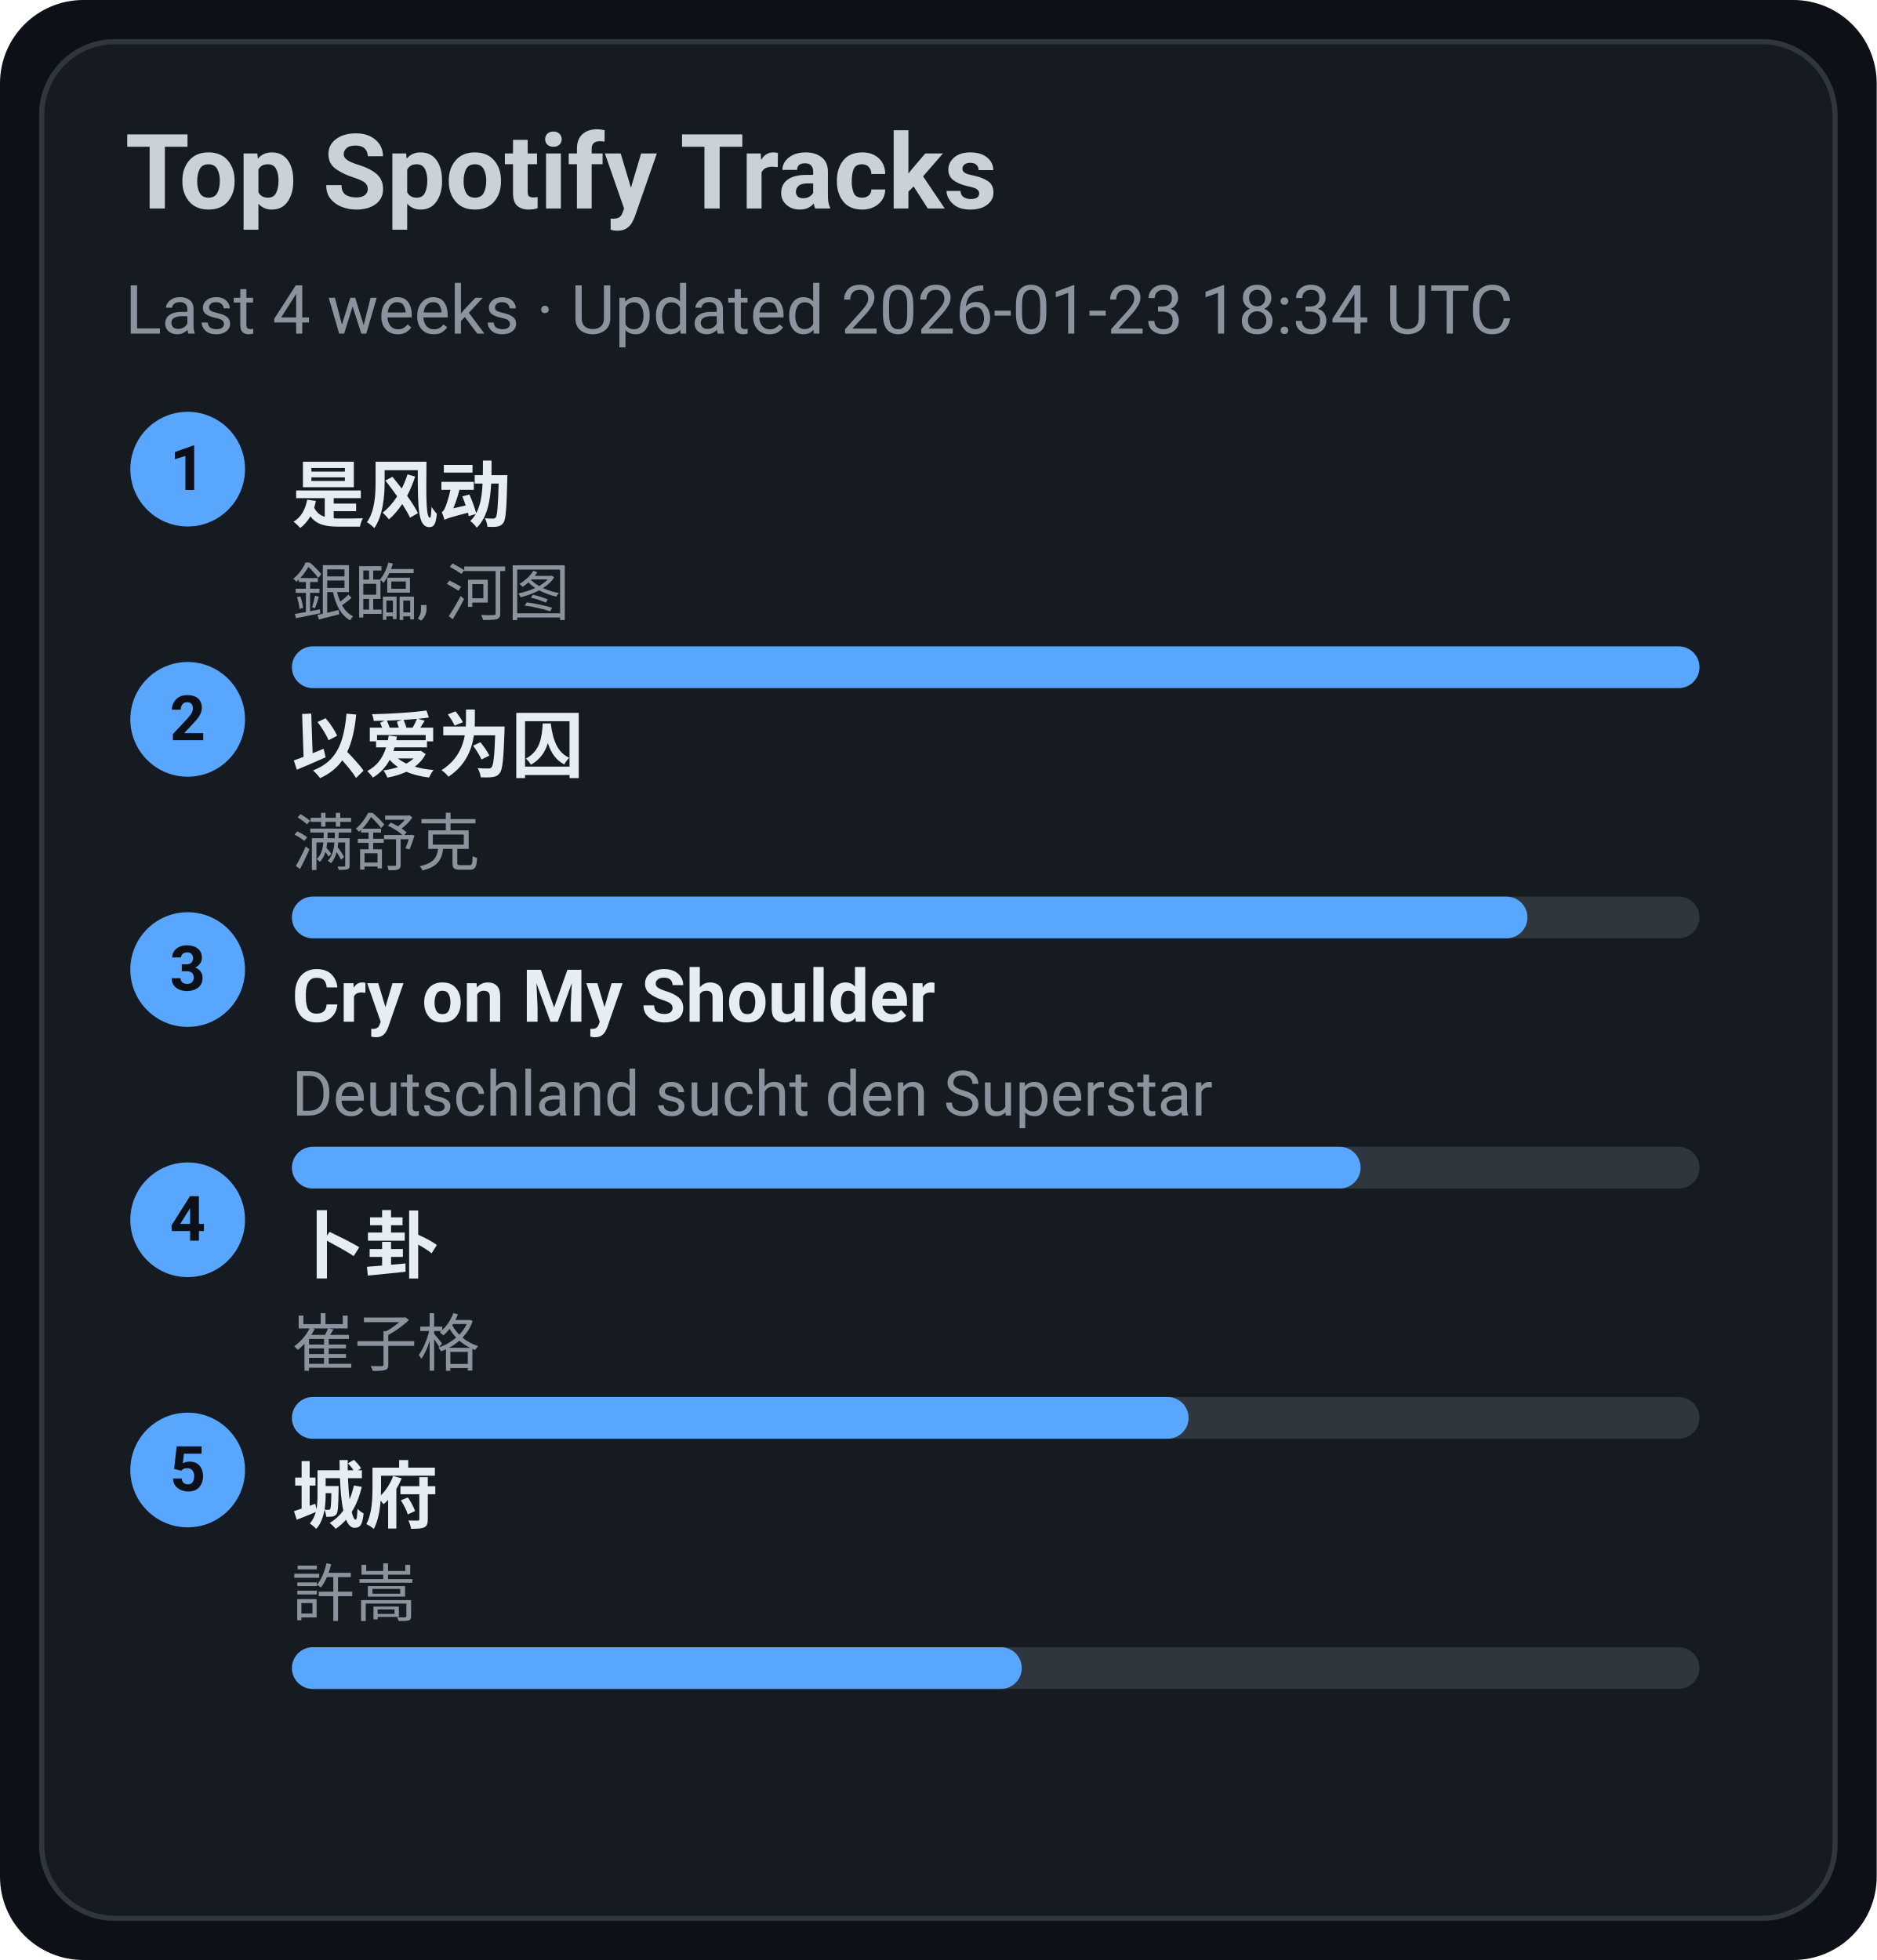
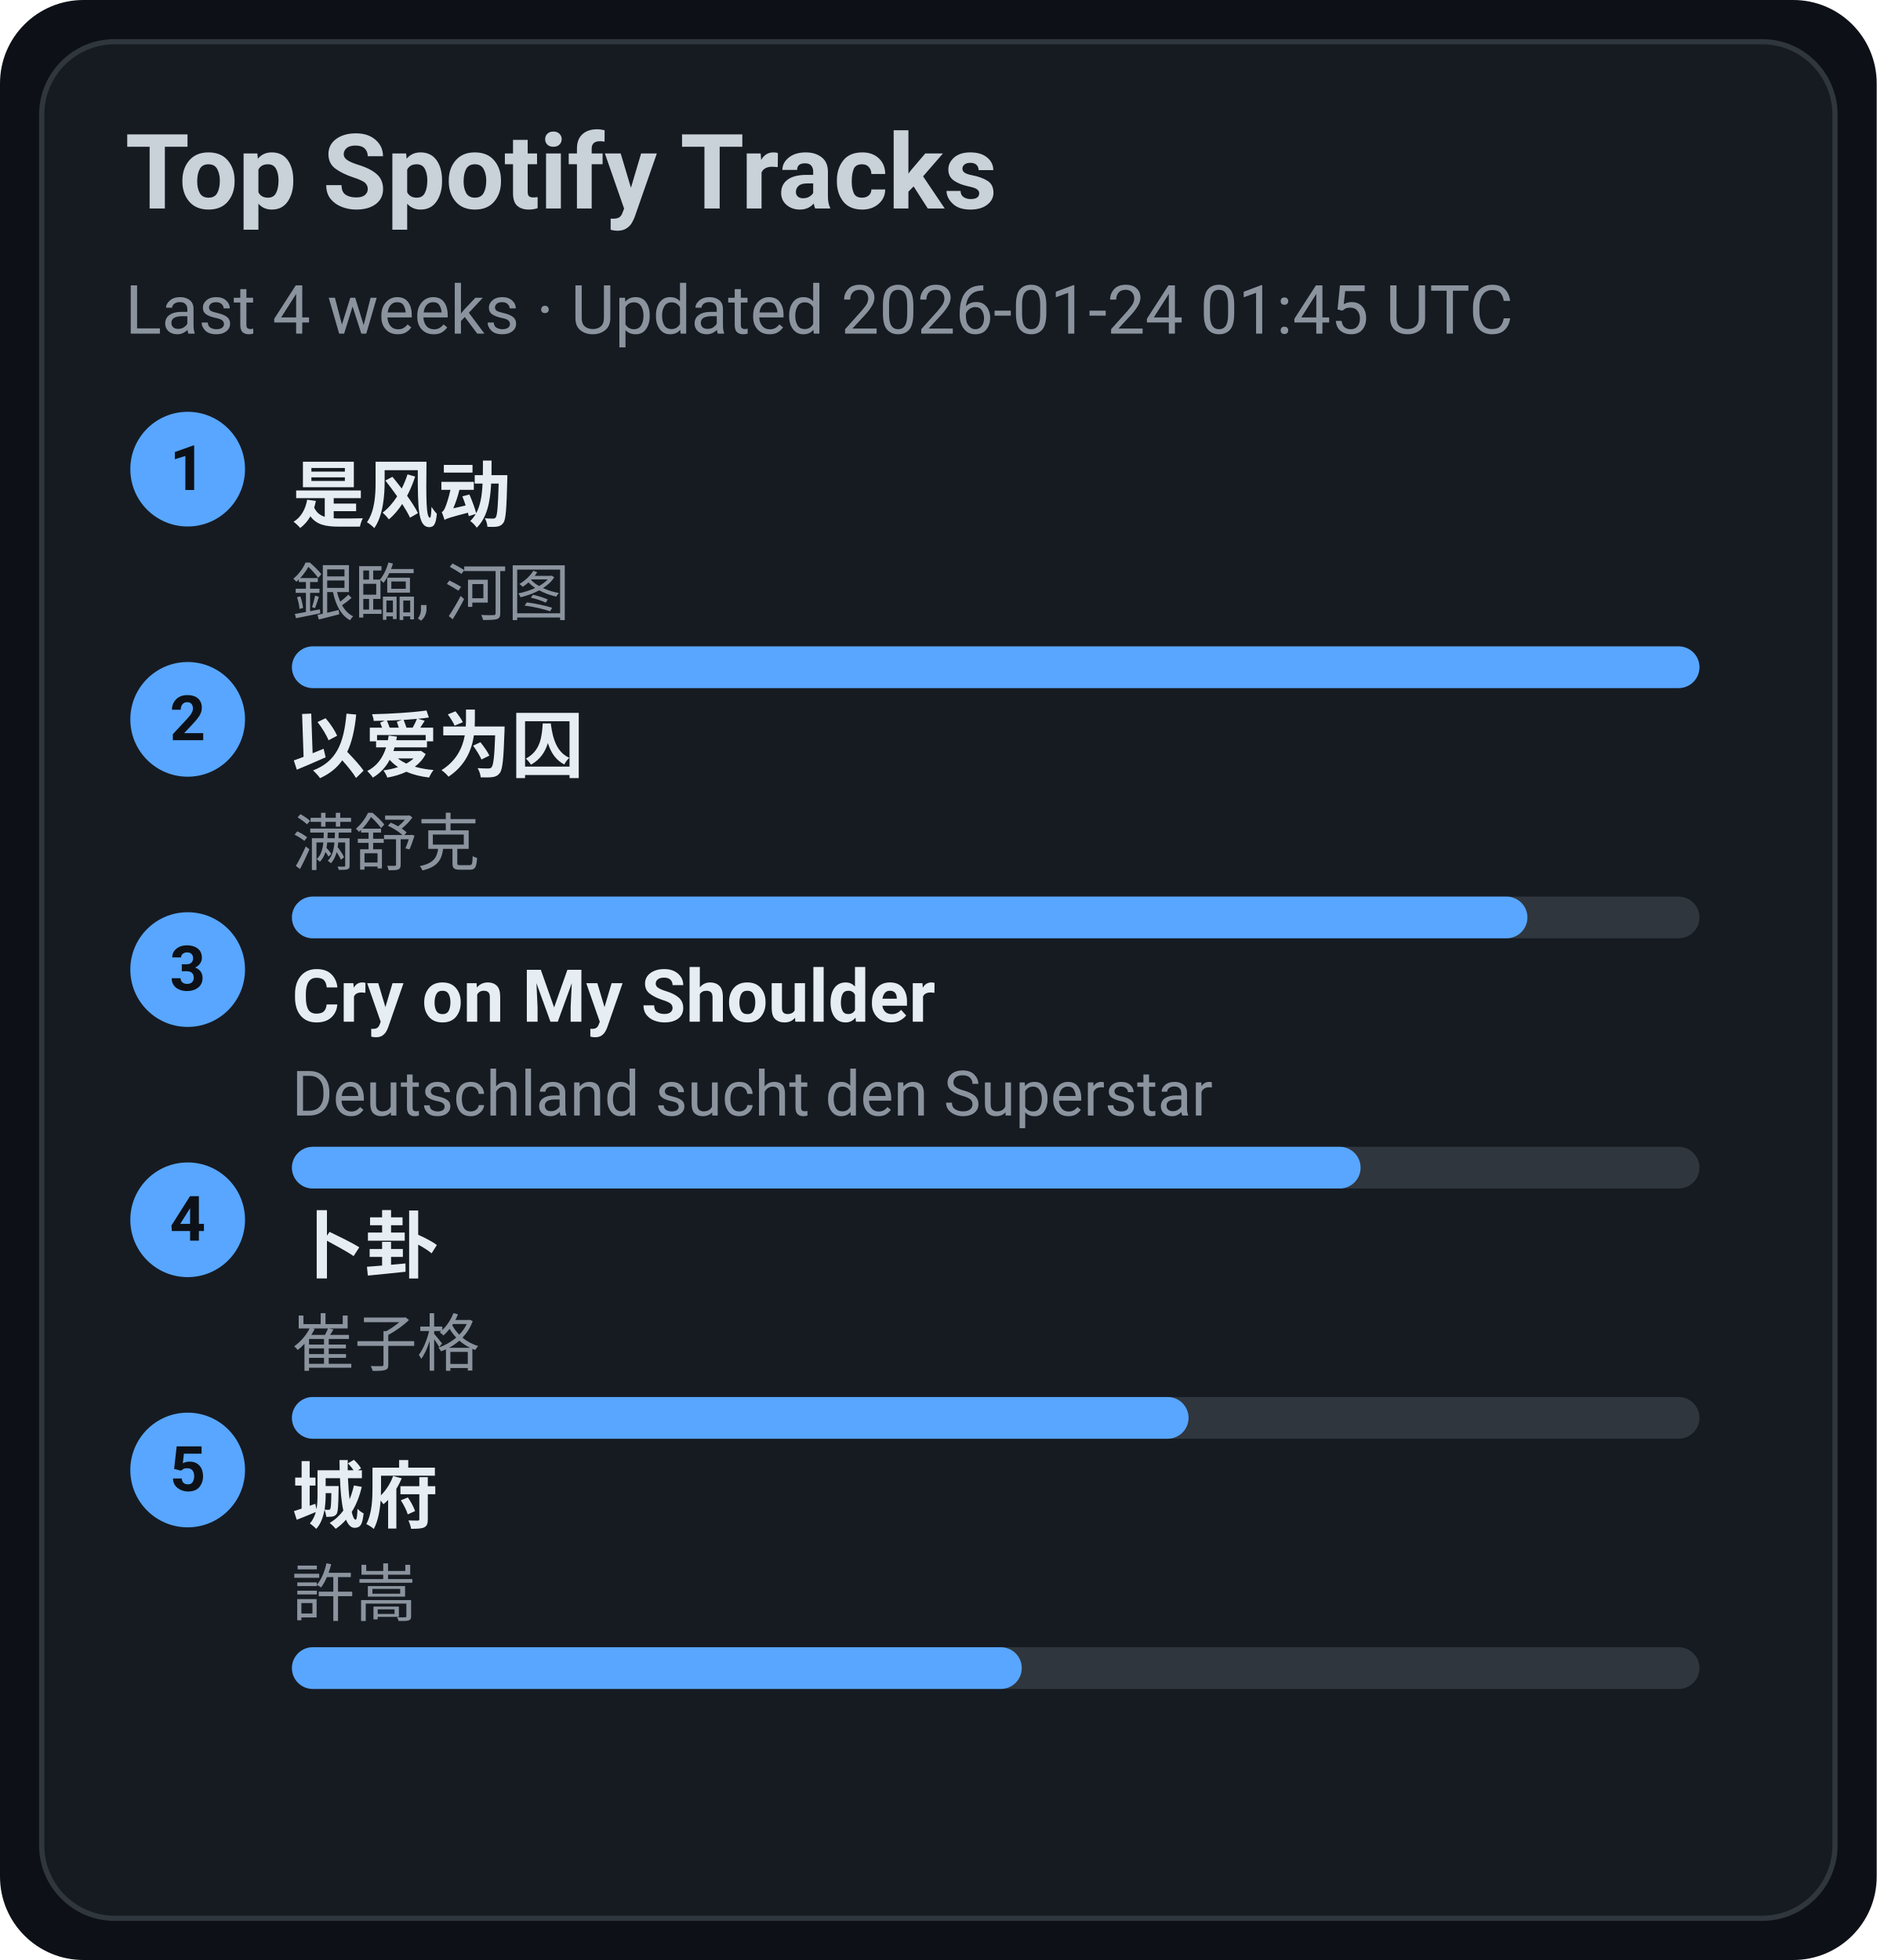
<svg xmlns="http://www.w3.org/2000/svg" width="360" height="376" viewBox="0 0 360 376">
  <style>text{font-family:-apple-system,BlinkMacSystemFont,Segoe UI,Roboto,Ubuntu,Helvetica Neue,Arial,Noto Sans,sans-serif}</style>
  <rect width="360" height="376" rx="16" fill="#0d1117" />
  <rect x="8" y="8" width="344" height="360" rx="14" fill="#161b22" stroke="#30363d" />
  <text x="24" y="40" font-size="20" fill="#c9d1d9" font-weight="600">Top Spotify Tracks</text>
-   <text x="24" y="64" font-size="13" fill="#8b949e">Last 4 weeks · Updated 2026-01-23 18:34 UTC</text>
+   <text x="24" y="64" font-size="13" fill="#8b949e">Last 4 weeks · Updated 2026-01-24 01:45 UTC</text>
  <circle cx="36" cy="90" r="11" fill="#58a6ff" />
  <text x="36" y="94" text-anchor="middle" font-size="12" fill="#0d1117" font-weight="700">1</text>
  <a href="https://open.spotify.com/track/3lePQ8c4jq7bTePsXEmslh" target="_blank" rel="noopener noreferrer">
    <text x="56" y="100" font-size="14" fill="#e6edf3" font-weight="600">是风动</text>
  </a>
  <text x="56" y="118" font-size="12" fill="#8b949e">銀臨, 河图</text>
  <rect x="56" y="124" width="270" height="8" rx="4" fill="#30363d" />
  <rect x="56" y="124" width="270" height="8" rx="4" fill="#58a6ff" />
  <circle cx="36" cy="138" r="11" fill="#58a6ff" />
  <text x="36" y="142" text-anchor="middle" font-size="12" fill="#0d1117" font-weight="700">2</text>
  <a href="https://open.spotify.com/track/0RW2LEfGQK5BaIho6sSLqf" target="_blank" rel="noopener noreferrer">
    <text x="56" y="148" font-size="14" fill="#e6edf3" font-weight="600">以爱为囚</text>
  </a>
  <text x="56" y="166" font-size="12" fill="#8b949e">满舒克</text>
  <rect x="56" y="172" width="270" height="8" rx="4" fill="#30363d" />
  <rect x="56" y="172" width="237" height="8" rx="4" fill="#58a6ff" />
  <circle cx="36" cy="186" r="11" fill="#58a6ff" />
  <text x="36" y="190" text-anchor="middle" font-size="12" fill="#0d1117" font-weight="700">3</text>
  <a href="https://open.spotify.com/track/6usmG2MoD0C0Lc2pNgCVWV" target="_blank" rel="noopener noreferrer">
    <text x="56" y="196" font-size="14" fill="#e6edf3" font-weight="600">Cry on My Shoulder</text>
  </a>
  <text x="56" y="214" font-size="12" fill="#8b949e">Deutschland sucht den Superstar</text>
  <rect x="56" y="220" width="270" height="8" rx="4" fill="#30363d" />
  <rect x="56" y="220" width="205" height="8" rx="4" fill="#58a6ff" />
  <circle cx="36" cy="234" r="11" fill="#58a6ff" />
  <text x="36" y="238" text-anchor="middle" font-size="12" fill="#0d1117" font-weight="700">4</text>
  <a href="https://open.spotify.com/track/4ToeYifpQaikbYa7krOD6s" target="_blank" rel="noopener noreferrer">
    <text x="56" y="244" font-size="14" fill="#e6edf3" font-weight="600">卜卦</text>
  </a>
  <text x="56" y="262" font-size="12" fill="#8b949e">崔子格</text>
  <rect x="56" y="268" width="270" height="8" rx="4" fill="#30363d" />
  <rect x="56" y="268" width="172" height="8" rx="4" fill="#58a6ff" />
  <circle cx="36" cy="282" r="11" fill="#58a6ff" />
  <text x="36" y="286" text-anchor="middle" font-size="12" fill="#0d1117" font-weight="700">5</text>
  <a href="https://open.spotify.com/track/4AmlSf7hye0QVpnHCcEoEw" target="_blank" rel="noopener noreferrer">
    <text x="56" y="292" font-size="14" fill="#e6edf3" font-weight="600">城府</text>
  </a>
  <text x="56" y="310" font-size="12" fill="#8b949e">許嵩</text>
  <rect x="56" y="316" width="270" height="8" rx="4" fill="#30363d" />
  <rect x="56" y="316" width="140" height="8" rx="4" fill="#58a6ff" />
</svg>
